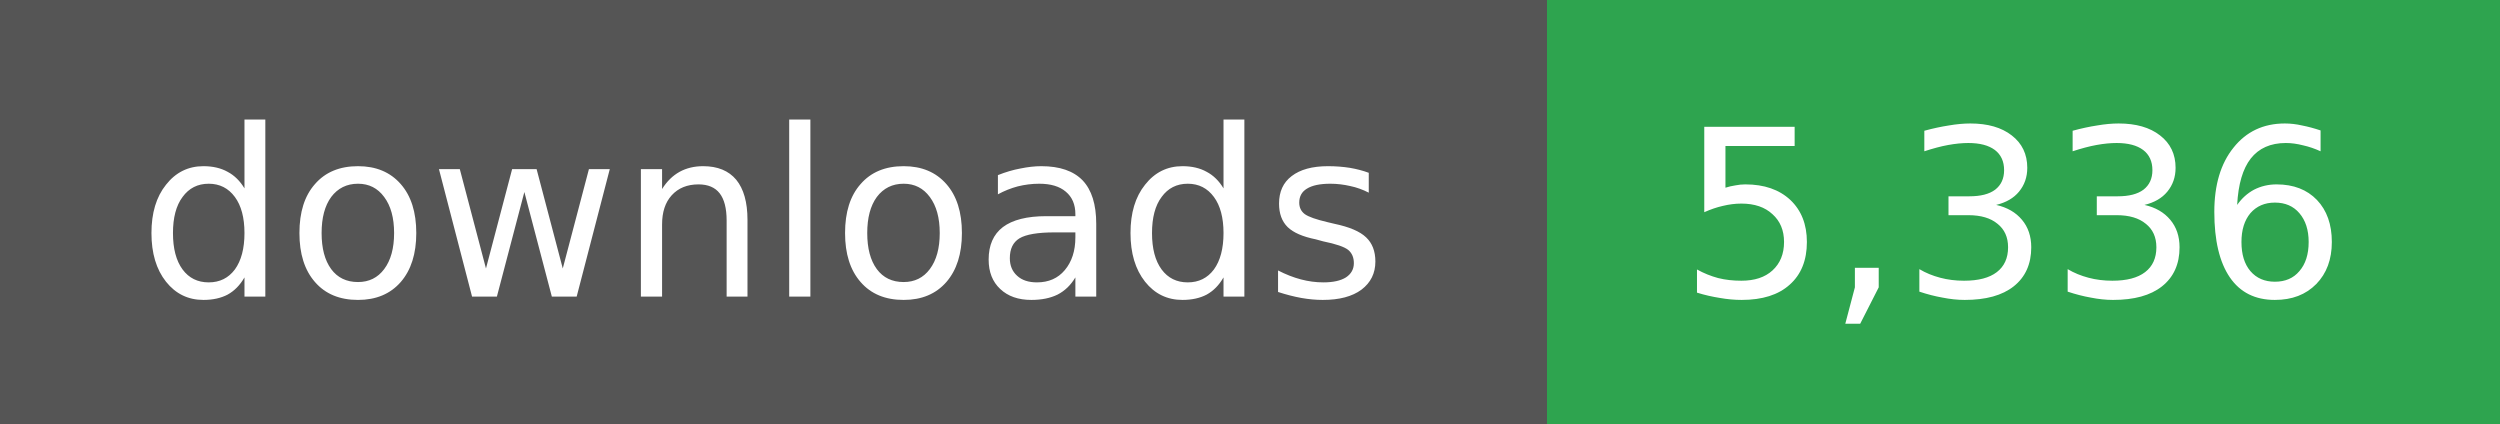
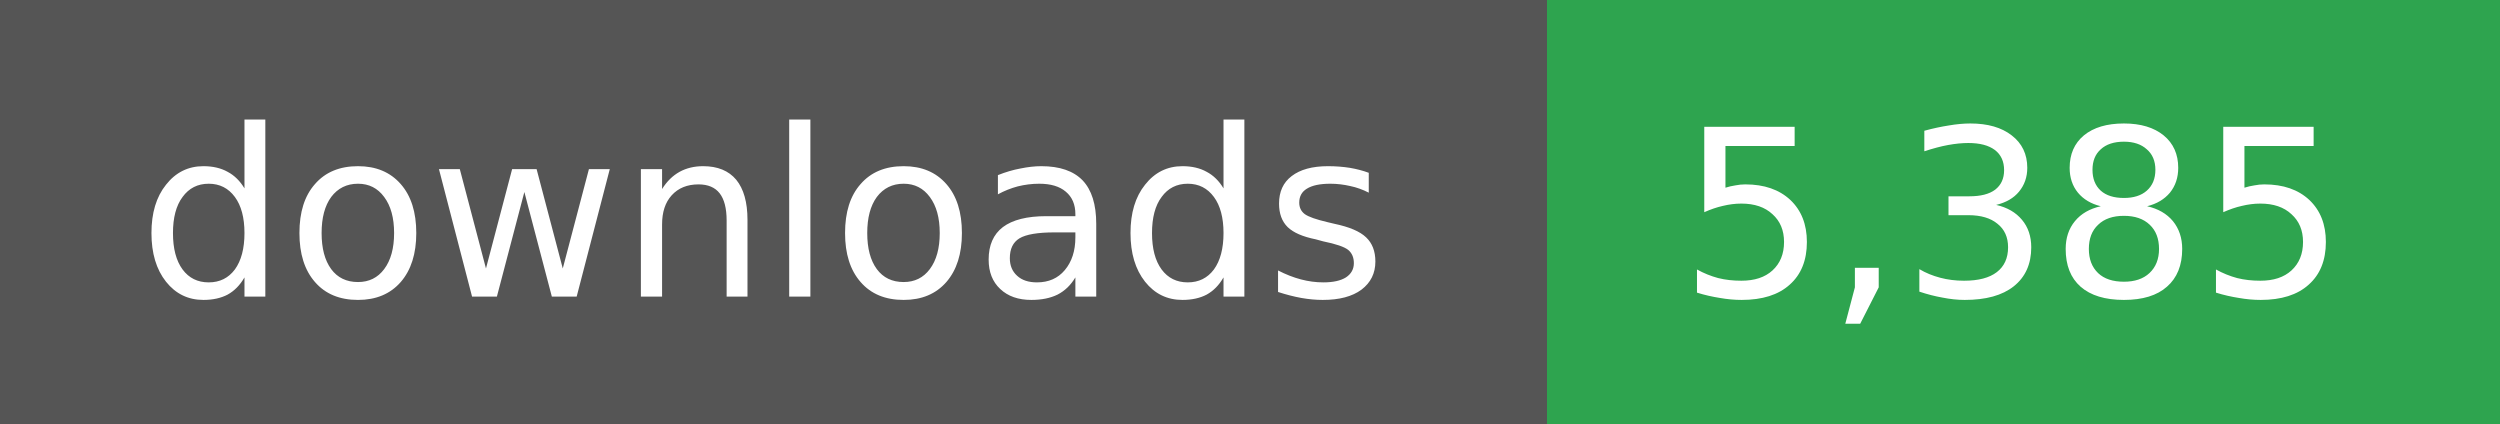
- <svg xmlns="http://www.w3.org/2000/svg" width="118" height="20" role="img" aria-label="downloads: 5,336">
+ <svg xmlns="http://www.w3.org/2000/svg" width="118" height="20" role="img" aria-label="downloads: 5,385">
  <g shape-rendering="crispEdges">
    <rect width="73" height="20" fill="#555" />
    <rect x="73" width="45" height="20" fill="#2ea44f" />
  </g>
  <g fill="#fff" text-anchor="middle" font-family="Verdana,Geneva,DejaVu Sans,sans-serif" font-size="11">
    <text x="36" y="14">downloads</text>
  </g>
  <g fill="#fff" text-anchor="middle" font-family="Verdana,Geneva,DejaVu Sans,sans-serif" font-size="11">
-     <text x="95" y="14">5,336</text>
+     <text x="95" y="14">5,385</text>
  </g>
</svg>
